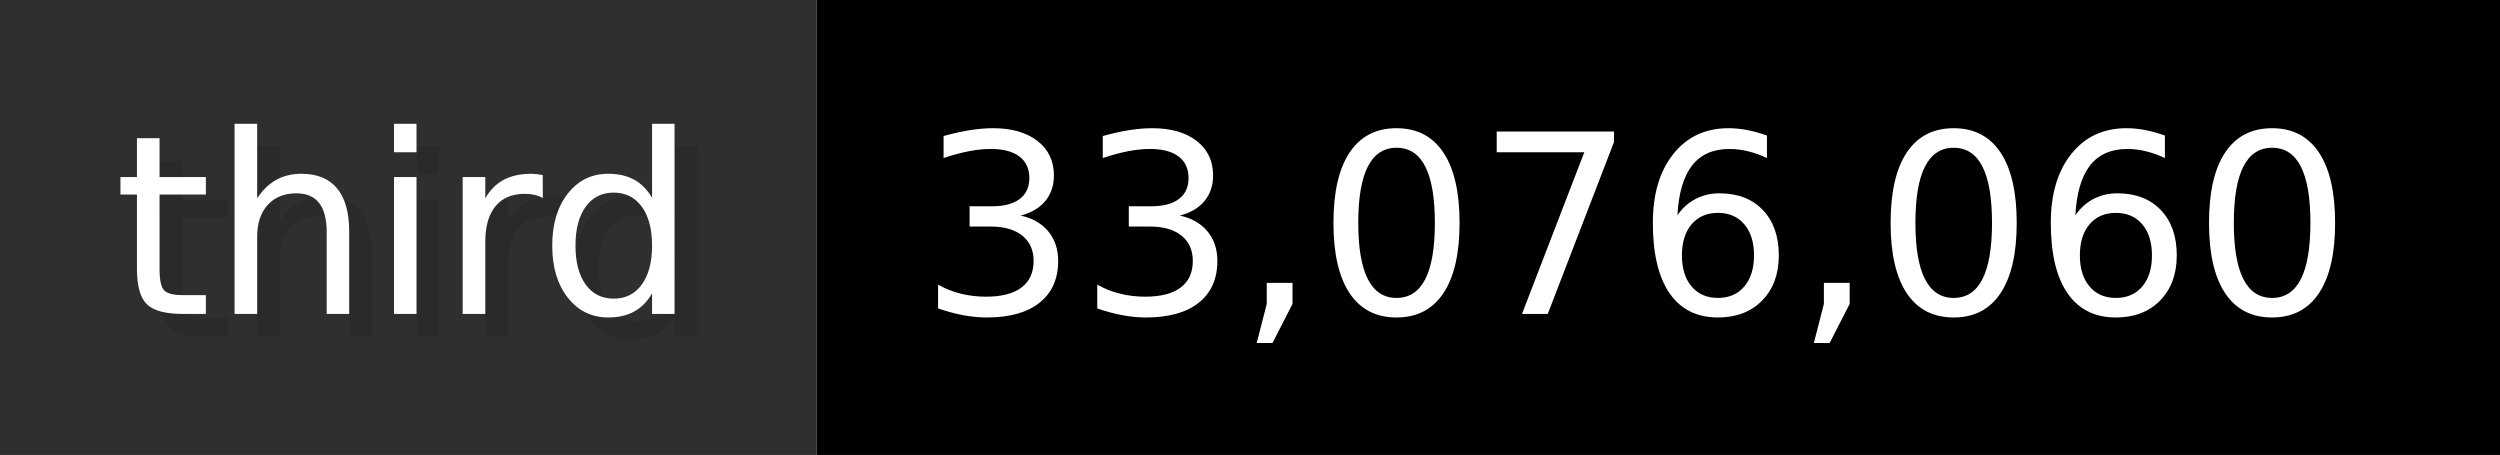
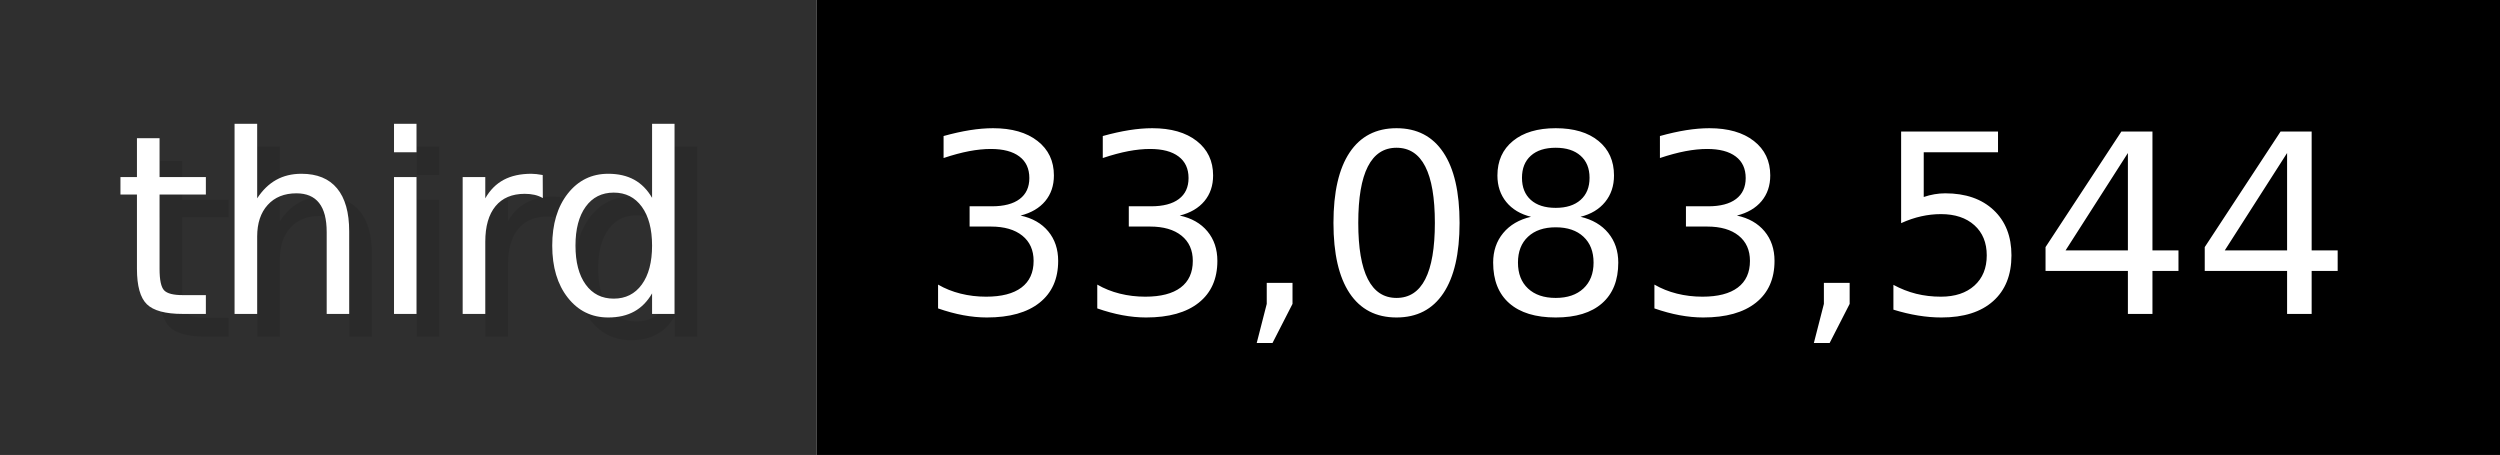
- <svg xmlns="http://www.w3.org/2000/svg" width="109.9" height="20" viewBox="0 0 1099 200" role="img" aria-label="third: 33,076,060">
+ <svg xmlns="http://www.w3.org/2000/svg" width="109.9" height="20" viewBox="0 0 1099 200" role="img" aria-label="third: 33,083,544">
  <g>
    <rect fill="#2F2F2F" width="359" height="200" />
    <rect fill="#" x="359" width="740" height="200" />
  </g>
  <g aria-hidden="true" fill="#fff" text-anchor="start" font-family="Verdana,DejaVu Sans,sans-serif" font-size="110">
    <text x="60" y="148" textLength="259" fill="#000" opacity="0.1">third</text>
    <text x="50" y="138" textLength="259">third</text>
-     <text x="414" y="148" textLength="640" fill="#000" opacity="0.1">33,076,060</text>
-     <text x="404" y="138" textLength="640">33,076,060</text>
+     <text x="414" y="148" textLength="640" fill="#000" opacity="0.1">33,083,544</text>
+     <text x="404" y="138" textLength="640">33,083,544</text>
  </g>
</svg>
